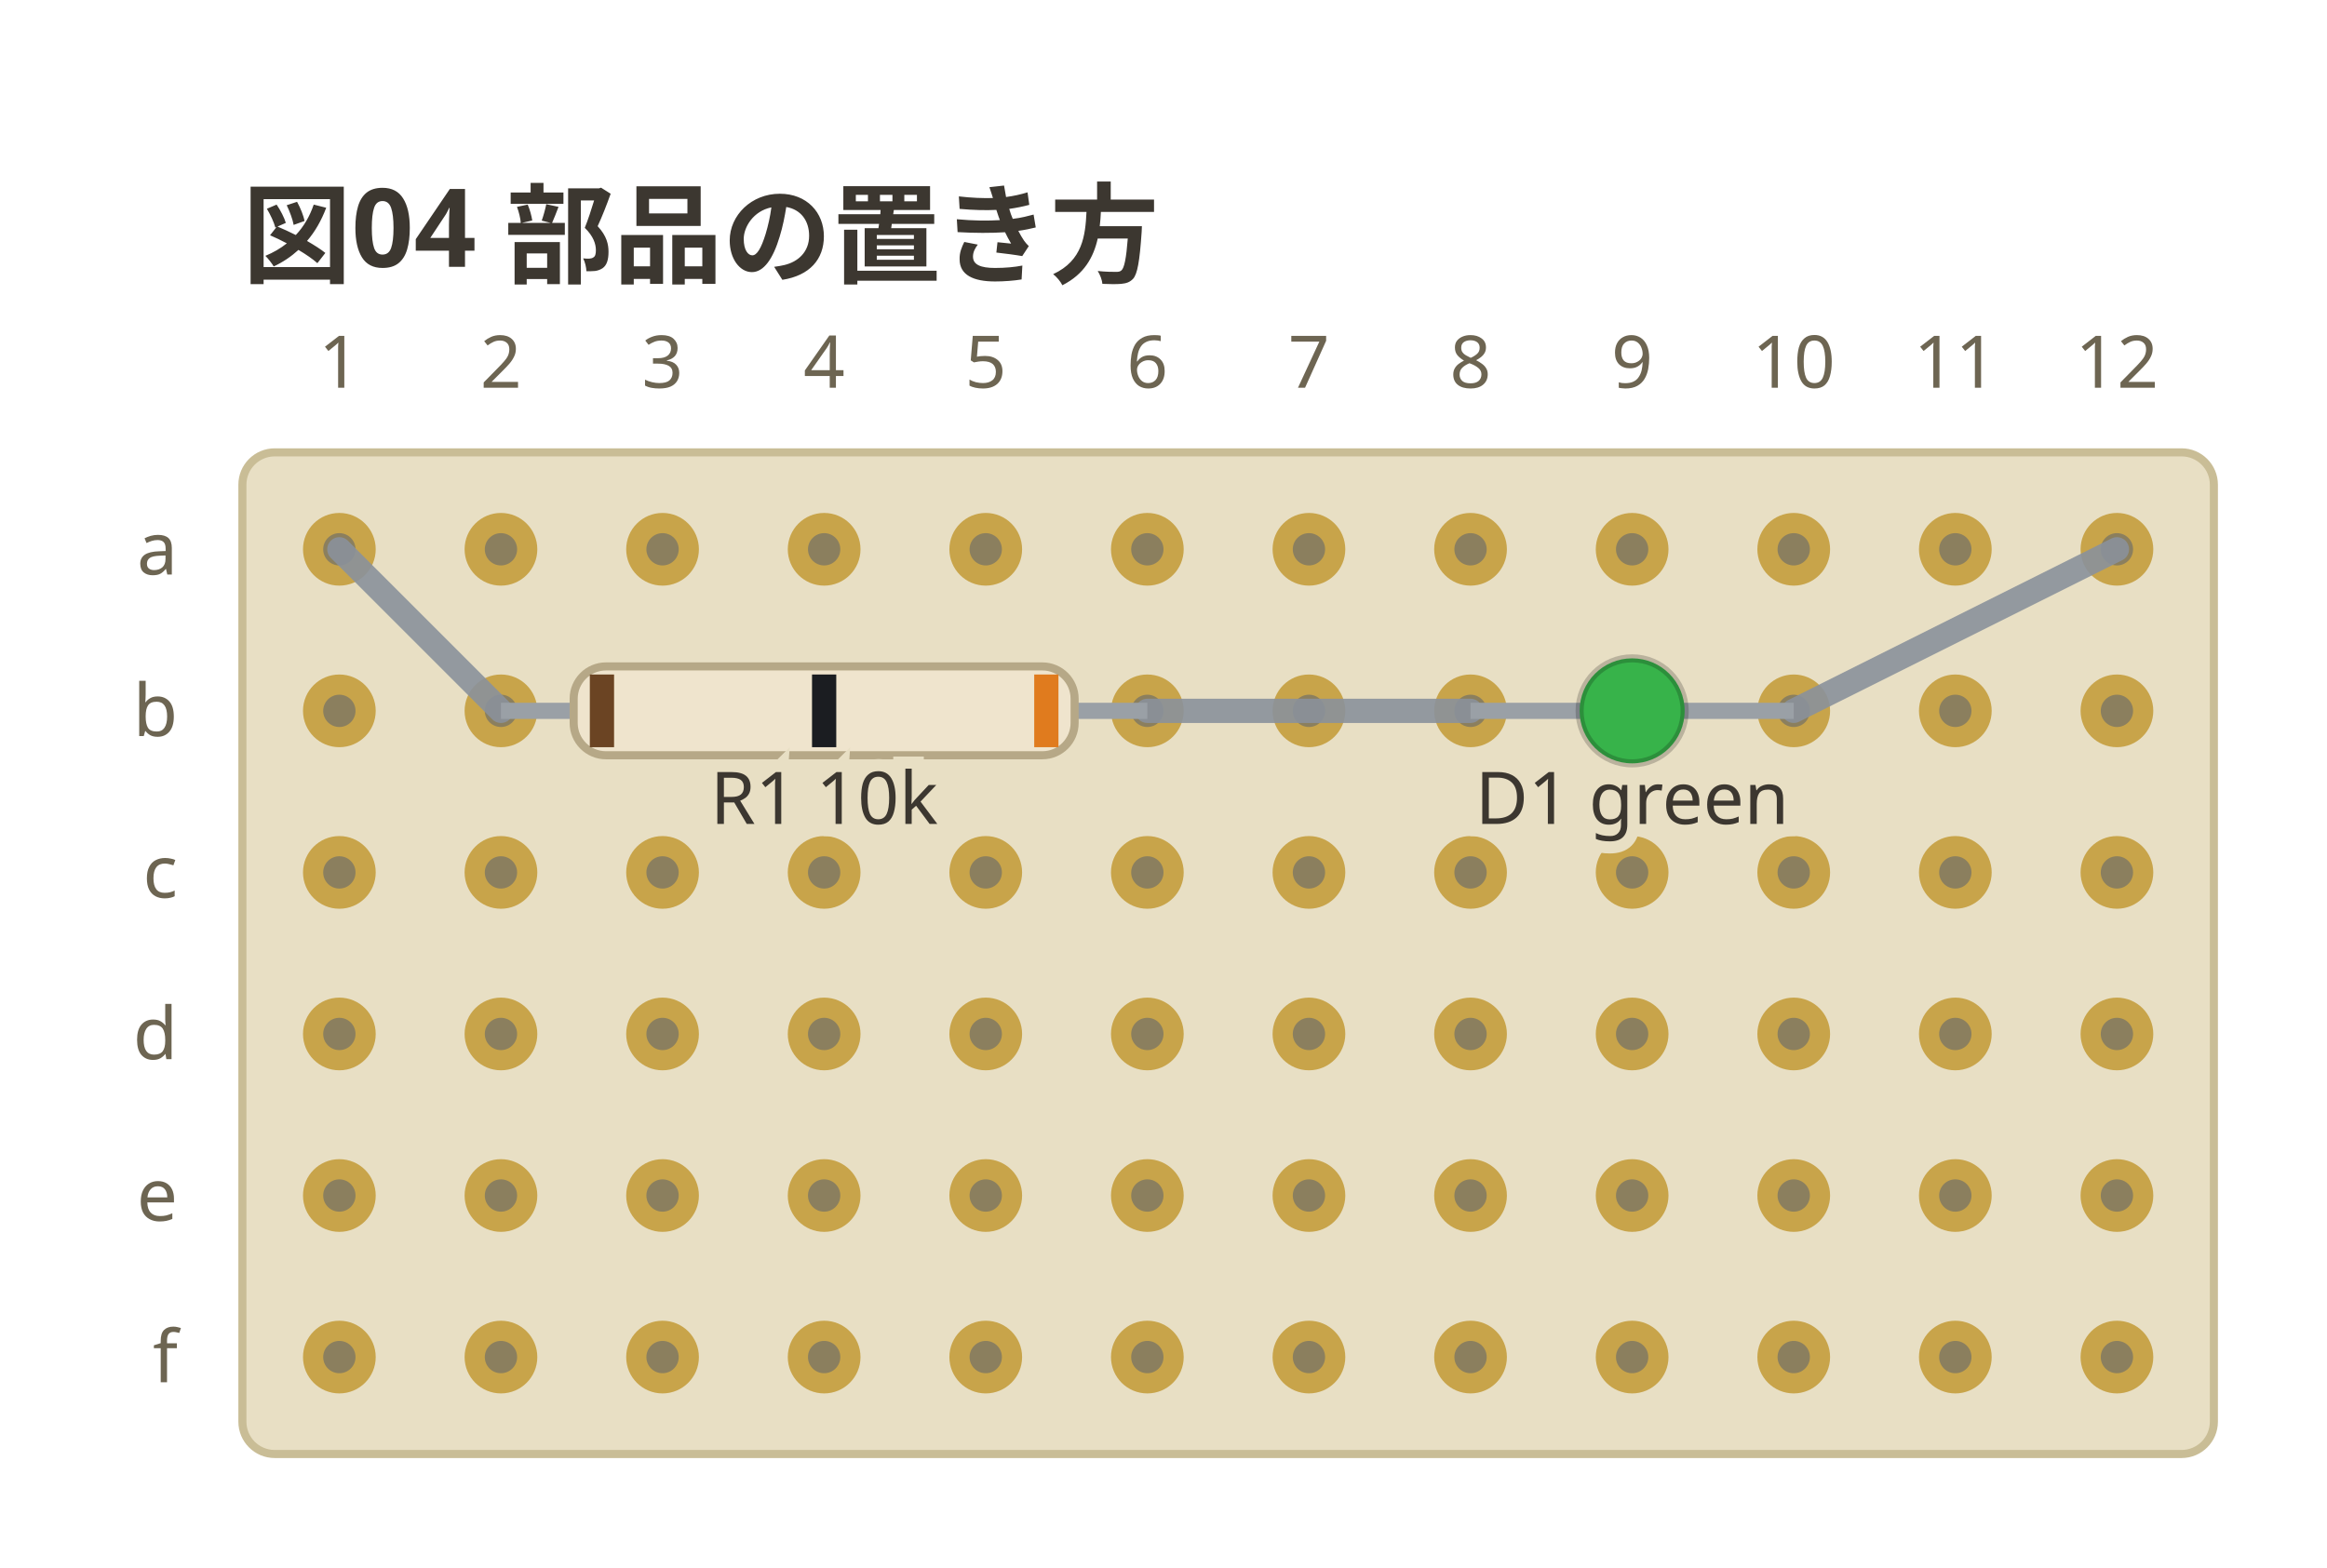
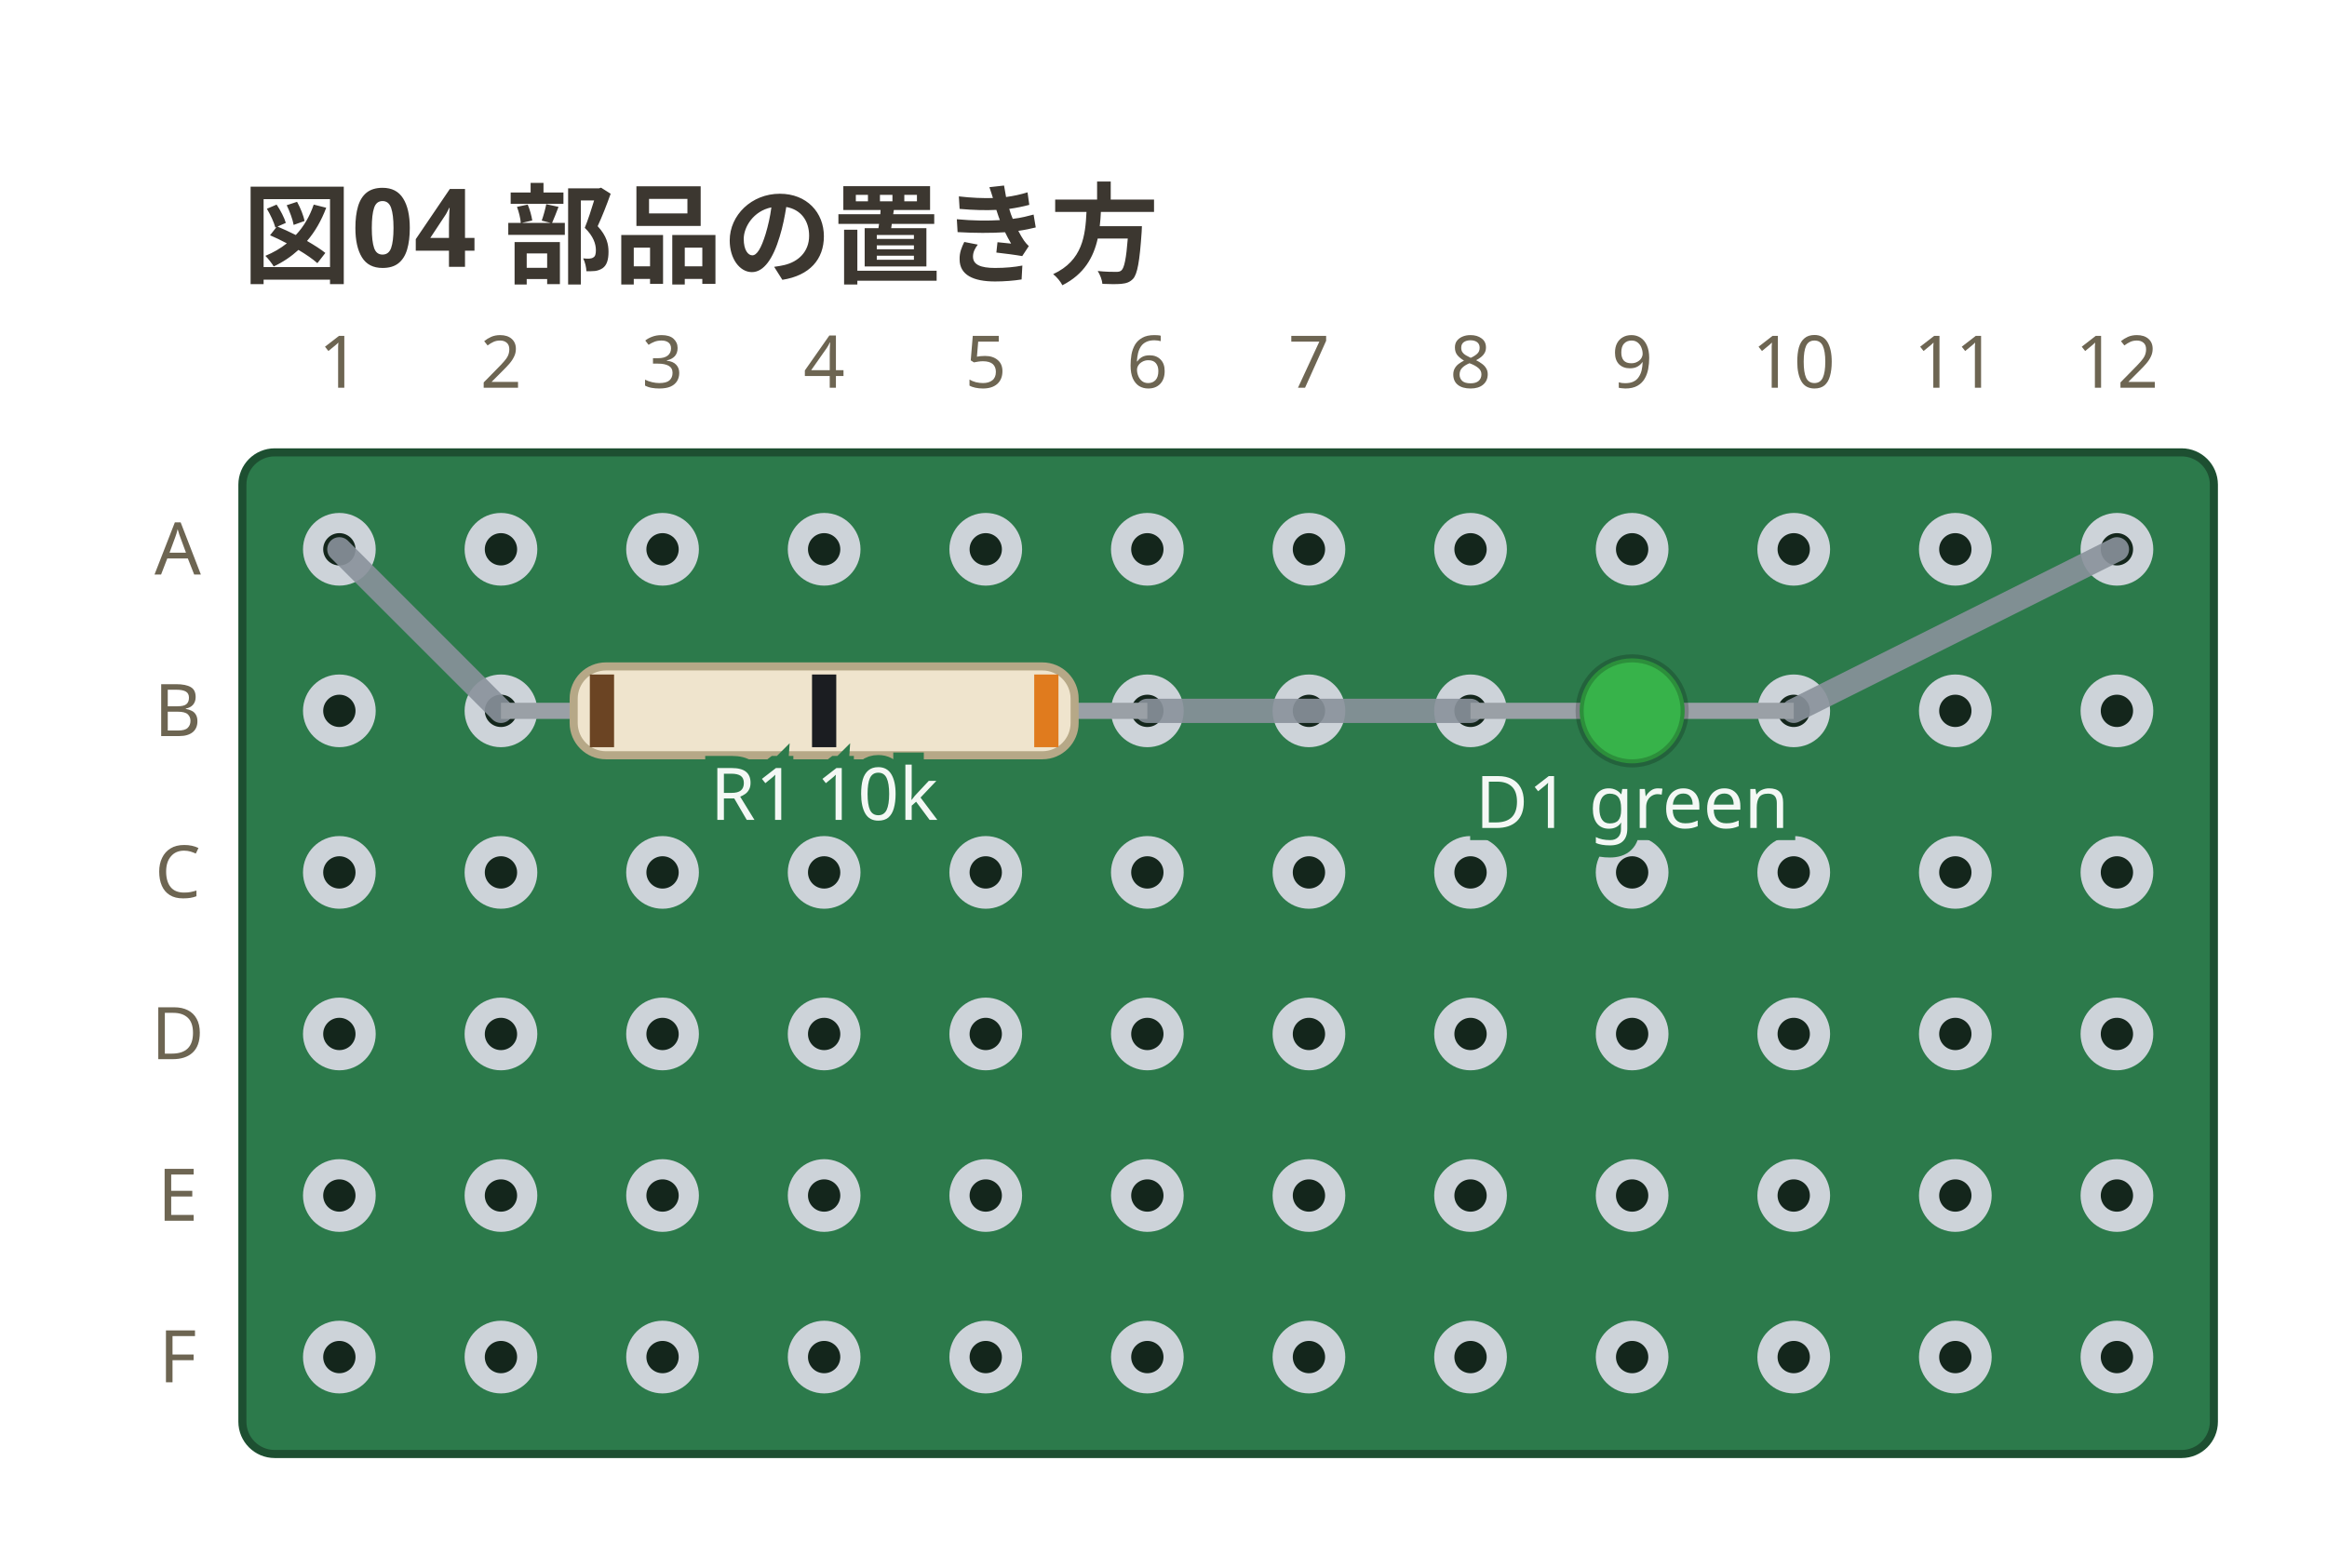
<svg xmlns="http://www.w3.org/2000/svg" viewBox="0 0 288 194" width="288" height="194" data-perfboard-fence="0.1.0" role="img">
  <text x="30" y="34" text-anchor="start" font-family="ui-sans-serif, system-ui, sans-serif" fill="#3c3730" font-size="13.5" font-weight="600">図04 部品の置き方</text>
-   <rect x="30" y="56" width="244" height="124" rx="4" fill="#e8dfc4" stroke="#c9bd96" stroke-width="1" />
-   <circle cx="42" cy="68" r="3.25" fill="#8b7f5e" stroke="#c8a44a" stroke-width="2.5" />
-   <circle cx="62" cy="68" r="3.25" fill="#8b7f5e" stroke="#c8a44a" stroke-width="2.5" />
-   <circle cx="82" cy="68" r="3.25" fill="#8b7f5e" stroke="#c8a44a" stroke-width="2.5" />
-   <circle cx="102" cy="68" r="3.25" fill="#8b7f5e" stroke="#c8a44a" stroke-width="2.5" />
-   <circle cx="122" cy="68" r="3.25" fill="#8b7f5e" stroke="#c8a44a" stroke-width="2.5" />
-   <circle cx="142" cy="68" r="3.25" fill="#8b7f5e" stroke="#c8a44a" stroke-width="2.5" />
-   <circle cx="162" cy="68" r="3.25" fill="#8b7f5e" stroke="#c8a44a" stroke-width="2.5" />
-   <circle cx="182" cy="68" r="3.25" fill="#8b7f5e" stroke="#c8a44a" stroke-width="2.5" />
-   <circle cx="202" cy="68" r="3.25" fill="#8b7f5e" stroke="#c8a44a" stroke-width="2.5" />
-   <circle cx="222" cy="68" r="3.25" fill="#8b7f5e" stroke="#c8a44a" stroke-width="2.5" />
-   <circle cx="242" cy="68" r="3.25" fill="#8b7f5e" stroke="#c8a44a" stroke-width="2.5" />
-   <circle cx="262" cy="68" r="3.25" fill="#8b7f5e" stroke="#c8a44a" stroke-width="2.5" />
-   <circle cx="42" cy="88" r="3.25" fill="#8b7f5e" stroke="#c8a44a" stroke-width="2.5" />
-   <circle cx="62" cy="88" r="3.25" fill="#8b7f5e" stroke="#c8a44a" stroke-width="2.5" />
-   <circle cx="82" cy="88" r="3.25" fill="#8b7f5e" stroke="#c8a44a" stroke-width="2.5" />
-   <circle cx="102" cy="88" r="3.25" fill="#8b7f5e" stroke="#c8a44a" stroke-width="2.5" />
-   <circle cx="122" cy="88" r="3.25" fill="#8b7f5e" stroke="#c8a44a" stroke-width="2.5" />
-   <circle cx="142" cy="88" r="3.25" fill="#8b7f5e" stroke="#c8a44a" stroke-width="2.5" />
-   <circle cx="162" cy="88" r="3.25" fill="#8b7f5e" stroke="#c8a44a" stroke-width="2.5" />
-   <circle cx="182" cy="88" r="3.25" fill="#8b7f5e" stroke="#c8a44a" stroke-width="2.5" />
-   <circle cx="202" cy="88" r="3.25" fill="#8b7f5e" stroke="#c8a44a" stroke-width="2.5" />
-   <circle cx="222" cy="88" r="3.25" fill="#8b7f5e" stroke="#c8a44a" stroke-width="2.5" />
-   <circle cx="242" cy="88" r="3.25" fill="#8b7f5e" stroke="#c8a44a" stroke-width="2.5" />
-   <circle cx="262" cy="88" r="3.25" fill="#8b7f5e" stroke="#c8a44a" stroke-width="2.5" />
-   <circle cx="42" cy="108" r="3.25" fill="#8b7f5e" stroke="#c8a44a" stroke-width="2.5" />
-   <circle cx="62" cy="108" r="3.25" fill="#8b7f5e" stroke="#c8a44a" stroke-width="2.5" />
-   <circle cx="82" cy="108" r="3.25" fill="#8b7f5e" stroke="#c8a44a" stroke-width="2.5" />
-   <circle cx="102" cy="108" r="3.25" fill="#8b7f5e" stroke="#c8a44a" stroke-width="2.5" />
-   <circle cx="122" cy="108" r="3.25" fill="#8b7f5e" stroke="#c8a44a" stroke-width="2.5" />
-   <circle cx="142" cy="108" r="3.25" fill="#8b7f5e" stroke="#c8a44a" stroke-width="2.5" />
-   <circle cx="162" cy="108" r="3.25" fill="#8b7f5e" stroke="#c8a44a" stroke-width="2.5" />
-   <circle cx="182" cy="108" r="3.25" fill="#8b7f5e" stroke="#c8a44a" stroke-width="2.5" />
-   <circle cx="202" cy="108" r="3.25" fill="#8b7f5e" stroke="#c8a44a" stroke-width="2.5" />
-   <circle cx="222" cy="108" r="3.25" fill="#8b7f5e" stroke="#c8a44a" stroke-width="2.5" />
-   <circle cx="242" cy="108" r="3.25" fill="#8b7f5e" stroke="#c8a44a" stroke-width="2.5" />
-   <circle cx="262" cy="108" r="3.25" fill="#8b7f5e" stroke="#c8a44a" stroke-width="2.5" />
-   <circle cx="42" cy="128" r="3.25" fill="#8b7f5e" stroke="#c8a44a" stroke-width="2.5" />
-   <circle cx="62" cy="128" r="3.25" fill="#8b7f5e" stroke="#c8a44a" stroke-width="2.5" />
-   <circle cx="82" cy="128" r="3.25" fill="#8b7f5e" stroke="#c8a44a" stroke-width="2.5" />
-   <circle cx="102" cy="128" r="3.25" fill="#8b7f5e" stroke="#c8a44a" stroke-width="2.5" />
-   <circle cx="122" cy="128" r="3.25" fill="#8b7f5e" stroke="#c8a44a" stroke-width="2.5" />
-   <circle cx="142" cy="128" r="3.25" fill="#8b7f5e" stroke="#c8a44a" stroke-width="2.5" />
-   <circle cx="162" cy="128" r="3.25" fill="#8b7f5e" stroke="#c8a44a" stroke-width="2.5" />
-   <circle cx="182" cy="128" r="3.25" fill="#8b7f5e" stroke="#c8a44a" stroke-width="2.5" />
-   <circle cx="202" cy="128" r="3.25" fill="#8b7f5e" stroke="#c8a44a" stroke-width="2.5" />
-   <circle cx="222" cy="128" r="3.25" fill="#8b7f5e" stroke="#c8a44a" stroke-width="2.5" />
-   <circle cx="242" cy="128" r="3.25" fill="#8b7f5e" stroke="#c8a44a" stroke-width="2.5" />
-   <circle cx="262" cy="128" r="3.25" fill="#8b7f5e" stroke="#c8a44a" stroke-width="2.5" />
-   <circle cx="42" cy="148" r="3.25" fill="#8b7f5e" stroke="#c8a44a" stroke-width="2.5" />
-   <circle cx="62" cy="148" r="3.25" fill="#8b7f5e" stroke="#c8a44a" stroke-width="2.5" />
-   <circle cx="82" cy="148" r="3.25" fill="#8b7f5e" stroke="#c8a44a" stroke-width="2.5" />
-   <circle cx="102" cy="148" r="3.25" fill="#8b7f5e" stroke="#c8a44a" stroke-width="2.5" />
-   <circle cx="122" cy="148" r="3.25" fill="#8b7f5e" stroke="#c8a44a" stroke-width="2.5" />
-   <circle cx="142" cy="148" r="3.25" fill="#8b7f5e" stroke="#c8a44a" stroke-width="2.5" />
-   <circle cx="162" cy="148" r="3.25" fill="#8b7f5e" stroke="#c8a44a" stroke-width="2.5" />
-   <circle cx="182" cy="148" r="3.25" fill="#8b7f5e" stroke="#c8a44a" stroke-width="2.5" />
-   <circle cx="202" cy="148" r="3.25" fill="#8b7f5e" stroke="#c8a44a" stroke-width="2.5" />
-   <circle cx="222" cy="148" r="3.25" fill="#8b7f5e" stroke="#c8a44a" stroke-width="2.5" />
-   <circle cx="242" cy="148" r="3.25" fill="#8b7f5e" stroke="#c8a44a" stroke-width="2.5" />
-   <circle cx="262" cy="148" r="3.25" fill="#8b7f5e" stroke="#c8a44a" stroke-width="2.5" />
-   <circle cx="42" cy="168" r="3.25" fill="#8b7f5e" stroke="#c8a44a" stroke-width="2.5" />
-   <circle cx="62" cy="168" r="3.25" fill="#8b7f5e" stroke="#c8a44a" stroke-width="2.5" />
-   <circle cx="82" cy="168" r="3.25" fill="#8b7f5e" stroke="#c8a44a" stroke-width="2.5" />
-   <circle cx="102" cy="168" r="3.25" fill="#8b7f5e" stroke="#c8a44a" stroke-width="2.5" />
-   <circle cx="122" cy="168" r="3.25" fill="#8b7f5e" stroke="#c8a44a" stroke-width="2.5" />
-   <circle cx="142" cy="168" r="3.25" fill="#8b7f5e" stroke="#c8a44a" stroke-width="2.5" />
-   <circle cx="162" cy="168" r="3.25" fill="#8b7f5e" stroke="#c8a44a" stroke-width="2.5" />
-   <circle cx="182" cy="168" r="3.25" fill="#8b7f5e" stroke="#c8a44a" stroke-width="2.5" />
-   <circle cx="202" cy="168" r="3.25" fill="#8b7f5e" stroke="#c8a44a" stroke-width="2.5" />
-   <circle cx="222" cy="168" r="3.25" fill="#8b7f5e" stroke="#c8a44a" stroke-width="2.5" />
-   <circle cx="242" cy="168" r="3.25" fill="#8b7f5e" stroke="#c8a44a" stroke-width="2.5" />
-   <circle cx="262" cy="168" r="3.25" fill="#8b7f5e" stroke="#c8a44a" stroke-width="2.5" />
-   <text x="22" y="68" text-anchor="end" font-family="ui-sans-serif, system-ui, sans-serif" fill="#6d6552" font-size="9" dominant-baseline="middle">a</text>
-   <text x="22" y="88" text-anchor="end" font-family="ui-sans-serif, system-ui, sans-serif" fill="#6d6552" font-size="9" dominant-baseline="middle">b</text>
-   <text x="22" y="108" text-anchor="end" font-family="ui-sans-serif, system-ui, sans-serif" fill="#6d6552" font-size="9" dominant-baseline="middle">c</text>
-   <text x="22" y="128" text-anchor="end" font-family="ui-sans-serif, system-ui, sans-serif" fill="#6d6552" font-size="9" dominant-baseline="middle">d</text>
-   <text x="22" y="148" text-anchor="end" font-family="ui-sans-serif, system-ui, sans-serif" fill="#6d6552" font-size="9" dominant-baseline="middle">e</text>
-   <text x="22" y="168" text-anchor="end" font-family="ui-sans-serif, system-ui, sans-serif" fill="#6d6552" font-size="9" dominant-baseline="middle">f</text>
+   <rect x="30" y="56" width="244" height="124" rx="4" fill="#2c7a4b" stroke="#1d4f31" stroke-width="1" />
+   <circle cx="42" cy="68" r="3.25" fill="#14261c" stroke="#cdd3d9" stroke-width="2.5" />
+   <circle cx="62" cy="68" r="3.25" fill="#14261c" stroke="#cdd3d9" stroke-width="2.5" />
+   <circle cx="82" cy="68" r="3.25" fill="#14261c" stroke="#cdd3d9" stroke-width="2.5" />
+   <circle cx="102" cy="68" r="3.25" fill="#14261c" stroke="#cdd3d9" stroke-width="2.5" />
+   <circle cx="122" cy="68" r="3.25" fill="#14261c" stroke="#cdd3d9" stroke-width="2.5" />
+   <circle cx="142" cy="68" r="3.25" fill="#14261c" stroke="#cdd3d9" stroke-width="2.5" />
+   <circle cx="162" cy="68" r="3.25" fill="#14261c" stroke="#cdd3d9" stroke-width="2.5" />
+   <circle cx="182" cy="68" r="3.25" fill="#14261c" stroke="#cdd3d9" stroke-width="2.5" />
+   <circle cx="202" cy="68" r="3.25" fill="#14261c" stroke="#cdd3d9" stroke-width="2.5" />
+   <circle cx="222" cy="68" r="3.25" fill="#14261c" stroke="#cdd3d9" stroke-width="2.5" />
+   <circle cx="242" cy="68" r="3.25" fill="#14261c" stroke="#cdd3d9" stroke-width="2.5" />
+   <circle cx="262" cy="68" r="3.25" fill="#14261c" stroke="#cdd3d9" stroke-width="2.5" />
+   <circle cx="42" cy="88" r="3.25" fill="#14261c" stroke="#cdd3d9" stroke-width="2.5" />
+   <circle cx="62" cy="88" r="3.25" fill="#14261c" stroke="#cdd3d9" stroke-width="2.5" />
+   <circle cx="82" cy="88" r="3.25" fill="#14261c" stroke="#cdd3d9" stroke-width="2.5" />
+   <circle cx="102" cy="88" r="3.25" fill="#14261c" stroke="#cdd3d9" stroke-width="2.5" />
+   <circle cx="122" cy="88" r="3.25" fill="#14261c" stroke="#cdd3d9" stroke-width="2.5" />
+   <circle cx="142" cy="88" r="3.25" fill="#14261c" stroke="#cdd3d9" stroke-width="2.5" />
+   <circle cx="162" cy="88" r="3.25" fill="#14261c" stroke="#cdd3d9" stroke-width="2.5" />
+   <circle cx="182" cy="88" r="3.25" fill="#14261c" stroke="#cdd3d9" stroke-width="2.5" />
+   <circle cx="202" cy="88" r="3.25" fill="#14261c" stroke="#cdd3d9" stroke-width="2.5" />
+   <circle cx="222" cy="88" r="3.25" fill="#14261c" stroke="#cdd3d9" stroke-width="2.5" />
+   <circle cx="242" cy="88" r="3.25" fill="#14261c" stroke="#cdd3d9" stroke-width="2.5" />
+   <circle cx="262" cy="88" r="3.25" fill="#14261c" stroke="#cdd3d9" stroke-width="2.5" />
+   <circle cx="42" cy="108" r="3.25" fill="#14261c" stroke="#cdd3d9" stroke-width="2.5" />
+   <circle cx="62" cy="108" r="3.25" fill="#14261c" stroke="#cdd3d9" stroke-width="2.5" />
+   <circle cx="82" cy="108" r="3.25" fill="#14261c" stroke="#cdd3d9" stroke-width="2.5" />
+   <circle cx="102" cy="108" r="3.25" fill="#14261c" stroke="#cdd3d9" stroke-width="2.5" />
+   <circle cx="122" cy="108" r="3.25" fill="#14261c" stroke="#cdd3d9" stroke-width="2.5" />
+   <circle cx="142" cy="108" r="3.25" fill="#14261c" stroke="#cdd3d9" stroke-width="2.5" />
+   <circle cx="162" cy="108" r="3.25" fill="#14261c" stroke="#cdd3d9" stroke-width="2.5" />
+   <circle cx="182" cy="108" r="3.25" fill="#14261c" stroke="#cdd3d9" stroke-width="2.5" />
+   <circle cx="202" cy="108" r="3.25" fill="#14261c" stroke="#cdd3d9" stroke-width="2.5" />
+   <circle cx="222" cy="108" r="3.25" fill="#14261c" stroke="#cdd3d9" stroke-width="2.5" />
+   <circle cx="242" cy="108" r="3.25" fill="#14261c" stroke="#cdd3d9" stroke-width="2.5" />
+   <circle cx="262" cy="108" r="3.25" fill="#14261c" stroke="#cdd3d9" stroke-width="2.5" />
+   <circle cx="42" cy="128" r="3.25" fill="#14261c" stroke="#cdd3d9" stroke-width="2.5" />
+   <circle cx="62" cy="128" r="3.25" fill="#14261c" stroke="#cdd3d9" stroke-width="2.5" />
+   <circle cx="82" cy="128" r="3.25" fill="#14261c" stroke="#cdd3d9" stroke-width="2.5" />
+   <circle cx="102" cy="128" r="3.25" fill="#14261c" stroke="#cdd3d9" stroke-width="2.5" />
+   <circle cx="122" cy="128" r="3.25" fill="#14261c" stroke="#cdd3d9" stroke-width="2.5" />
+   <circle cx="142" cy="128" r="3.25" fill="#14261c" stroke="#cdd3d9" stroke-width="2.5" />
+   <circle cx="162" cy="128" r="3.25" fill="#14261c" stroke="#cdd3d9" stroke-width="2.5" />
+   <circle cx="182" cy="128" r="3.25" fill="#14261c" stroke="#cdd3d9" stroke-width="2.5" />
+   <circle cx="202" cy="128" r="3.25" fill="#14261c" stroke="#cdd3d9" stroke-width="2.5" />
+   <circle cx="222" cy="128" r="3.25" fill="#14261c" stroke="#cdd3d9" stroke-width="2.5" />
+   <circle cx="242" cy="128" r="3.25" fill="#14261c" stroke="#cdd3d9" stroke-width="2.5" />
+   <circle cx="262" cy="128" r="3.25" fill="#14261c" stroke="#cdd3d9" stroke-width="2.5" />
+   <circle cx="42" cy="148" r="3.25" fill="#14261c" stroke="#cdd3d9" stroke-width="2.5" />
+   <circle cx="62" cy="148" r="3.25" fill="#14261c" stroke="#cdd3d9" stroke-width="2.5" />
+   <circle cx="82" cy="148" r="3.25" fill="#14261c" stroke="#cdd3d9" stroke-width="2.5" />
+   <circle cx="102" cy="148" r="3.25" fill="#14261c" stroke="#cdd3d9" stroke-width="2.5" />
+   <circle cx="122" cy="148" r="3.25" fill="#14261c" stroke="#cdd3d9" stroke-width="2.5" />
+   <circle cx="142" cy="148" r="3.25" fill="#14261c" stroke="#cdd3d9" stroke-width="2.5" />
+   <circle cx="162" cy="148" r="3.25" fill="#14261c" stroke="#cdd3d9" stroke-width="2.5" />
+   <circle cx="182" cy="148" r="3.25" fill="#14261c" stroke="#cdd3d9" stroke-width="2.5" />
+   <circle cx="202" cy="148" r="3.25" fill="#14261c" stroke="#cdd3d9" stroke-width="2.5" />
+   <circle cx="222" cy="148" r="3.25" fill="#14261c" stroke="#cdd3d9" stroke-width="2.5" />
+   <circle cx="242" cy="148" r="3.25" fill="#14261c" stroke="#cdd3d9" stroke-width="2.5" />
+   <circle cx="262" cy="148" r="3.25" fill="#14261c" stroke="#cdd3d9" stroke-width="2.5" />
+   <circle cx="42" cy="168" r="3.25" fill="#14261c" stroke="#cdd3d9" stroke-width="2.5" />
+   <circle cx="62" cy="168" r="3.25" fill="#14261c" stroke="#cdd3d9" stroke-width="2.5" />
+   <circle cx="82" cy="168" r="3.25" fill="#14261c" stroke="#cdd3d9" stroke-width="2.5" />
+   <circle cx="102" cy="168" r="3.25" fill="#14261c" stroke="#cdd3d9" stroke-width="2.5" />
+   <circle cx="122" cy="168" r="3.25" fill="#14261c" stroke="#cdd3d9" stroke-width="2.5" />
+   <circle cx="142" cy="168" r="3.25" fill="#14261c" stroke="#cdd3d9" stroke-width="2.5" />
+   <circle cx="162" cy="168" r="3.25" fill="#14261c" stroke="#cdd3d9" stroke-width="2.5" />
+   <circle cx="182" cy="168" r="3.25" fill="#14261c" stroke="#cdd3d9" stroke-width="2.5" />
+   <circle cx="202" cy="168" r="3.25" fill="#14261c" stroke="#cdd3d9" stroke-width="2.5" />
+   <circle cx="222" cy="168" r="3.25" fill="#14261c" stroke="#cdd3d9" stroke-width="2.5" />
+   <circle cx="242" cy="168" r="3.25" fill="#14261c" stroke="#cdd3d9" stroke-width="2.5" />
+   <circle cx="262" cy="168" r="3.25" fill="#14261c" stroke="#cdd3d9" stroke-width="2.5" />
+   <text x="22" y="68" text-anchor="middle" font-family="ui-sans-serif, system-ui, sans-serif" fill="#6d6552" font-size="9" dominant-baseline="middle">A</text>
+   <text x="22" y="88" text-anchor="middle" font-family="ui-sans-serif, system-ui, sans-serif" fill="#6d6552" font-size="9" dominant-baseline="middle">B</text>
+   <text x="22" y="108" text-anchor="middle" font-family="ui-sans-serif, system-ui, sans-serif" fill="#6d6552" font-size="9" dominant-baseline="middle">C</text>
+   <text x="22" y="128" text-anchor="middle" font-family="ui-sans-serif, system-ui, sans-serif" fill="#6d6552" font-size="9" dominant-baseline="middle">D</text>
+   <text x="22" y="148" text-anchor="middle" font-family="ui-sans-serif, system-ui, sans-serif" fill="#6d6552" font-size="9" dominant-baseline="middle">E</text>
+   <text x="22" y="168" text-anchor="middle" font-family="ui-sans-serif, system-ui, sans-serif" fill="#6d6552" font-size="9" dominant-baseline="middle">F</text>
  <text x="42" y="48" text-anchor="middle" font-family="ui-sans-serif, system-ui, sans-serif" fill="#6d6552" font-size="9">1</text>
  <text x="62" y="48" text-anchor="middle" font-family="ui-sans-serif, system-ui, sans-serif" fill="#6d6552" font-size="9">2</text>
  <text x="82" y="48" text-anchor="middle" font-family="ui-sans-serif, system-ui, sans-serif" fill="#6d6552" font-size="9">3</text>
  <text x="102" y="48" text-anchor="middle" font-family="ui-sans-serif, system-ui, sans-serif" fill="#6d6552" font-size="9">4</text>
  <text x="122" y="48" text-anchor="middle" font-family="ui-sans-serif, system-ui, sans-serif" fill="#6d6552" font-size="9">5</text>
  <text x="142" y="48" text-anchor="middle" font-family="ui-sans-serif, system-ui, sans-serif" fill="#6d6552" font-size="9">6</text>
  <text x="162" y="48" text-anchor="middle" font-family="ui-sans-serif, system-ui, sans-serif" fill="#6d6552" font-size="9">7</text>
  <text x="182" y="48" text-anchor="middle" font-family="ui-sans-serif, system-ui, sans-serif" fill="#6d6552" font-size="9">8</text>
  <text x="202" y="48" text-anchor="middle" font-family="ui-sans-serif, system-ui, sans-serif" fill="#6d6552" font-size="9">9</text>
  <text x="222" y="48" text-anchor="middle" font-family="ui-sans-serif, system-ui, sans-serif" fill="#6d6552" font-size="9">10</text>
  <text x="242" y="48" text-anchor="middle" font-family="ui-sans-serif, system-ui, sans-serif" fill="#6d6552" font-size="9">11</text>
  <text x="262" y="48" text-anchor="middle" font-family="ui-sans-serif, system-ui, sans-serif" fill="#6d6552" font-size="9">12</text>
  <line x1="42" y1="68" x2="62" y2="88" stroke="#8a929c" stroke-width="3" stroke-linecap="round" stroke-opacity="0.9" />
  <line x1="142" y1="88" x2="182" y2="88" stroke="#8a929c" stroke-width="3" stroke-linecap="round" stroke-opacity="0.9" />
  <line x1="222" y1="88" x2="262" y2="68" stroke="#8a929c" stroke-width="3" stroke-linecap="round" stroke-opacity="0.9" />
  <line x1="62" y1="88" x2="142" y2="88" stroke="#9aa0a6" stroke-width="2" />
  <g transform="translate(102 88) rotate(0)">
    <rect x="-31" y="-5.5" width="62" height="11" rx="4" fill="#efe4cd" stroke="#b6a887" stroke-width="1" />
    <rect x="-29" y="-4.5" width="3" height="9" fill="#6b4423" />
    <rect x="-1.5" y="-4.5" width="3" height="9" fill="#1b1d21" />
    <rect x="26" y="-4.5" width="3" height="9" fill="#e07b1e" />
  </g>
-   <text x="102" y="102" text-anchor="middle" font-family="ui-sans-serif, system-ui, sans-serif" stroke="#e8dfc4" stroke-width="3" paint-order="stroke" fill="#3c3730" font-size="9">R1 10k</text>
+   <text x="102" y="101.5" text-anchor="middle" font-family="ui-sans-serif, system-ui, sans-serif" stroke="#2c7a4b" stroke-width="3" paint-order="stroke" fill="#f4f8f5" font-size="9">R1 10k</text>
  <line x1="182" y1="88" x2="222" y2="88" stroke="#9aa0a6" stroke-width="2" />
  <g transform="translate(202 88) rotate(0)">
    <circle cx="0" cy="0" r="6.5" fill="#37b34a" stroke="#00000033" stroke-width="1" />
  </g>
-   <text x="202" y="102" text-anchor="middle" font-family="ui-sans-serif, system-ui, sans-serif" stroke="#e8dfc4" stroke-width="3" paint-order="stroke" fill="#3c3730" font-size="9">D1 green</text>
+   <text x="202" y="102.5" text-anchor="middle" font-family="ui-sans-serif, system-ui, sans-serif" stroke="#2c7a4b" stroke-width="3" paint-order="stroke" fill="#f4f8f5" font-size="9">D1 green</text>
</svg>
